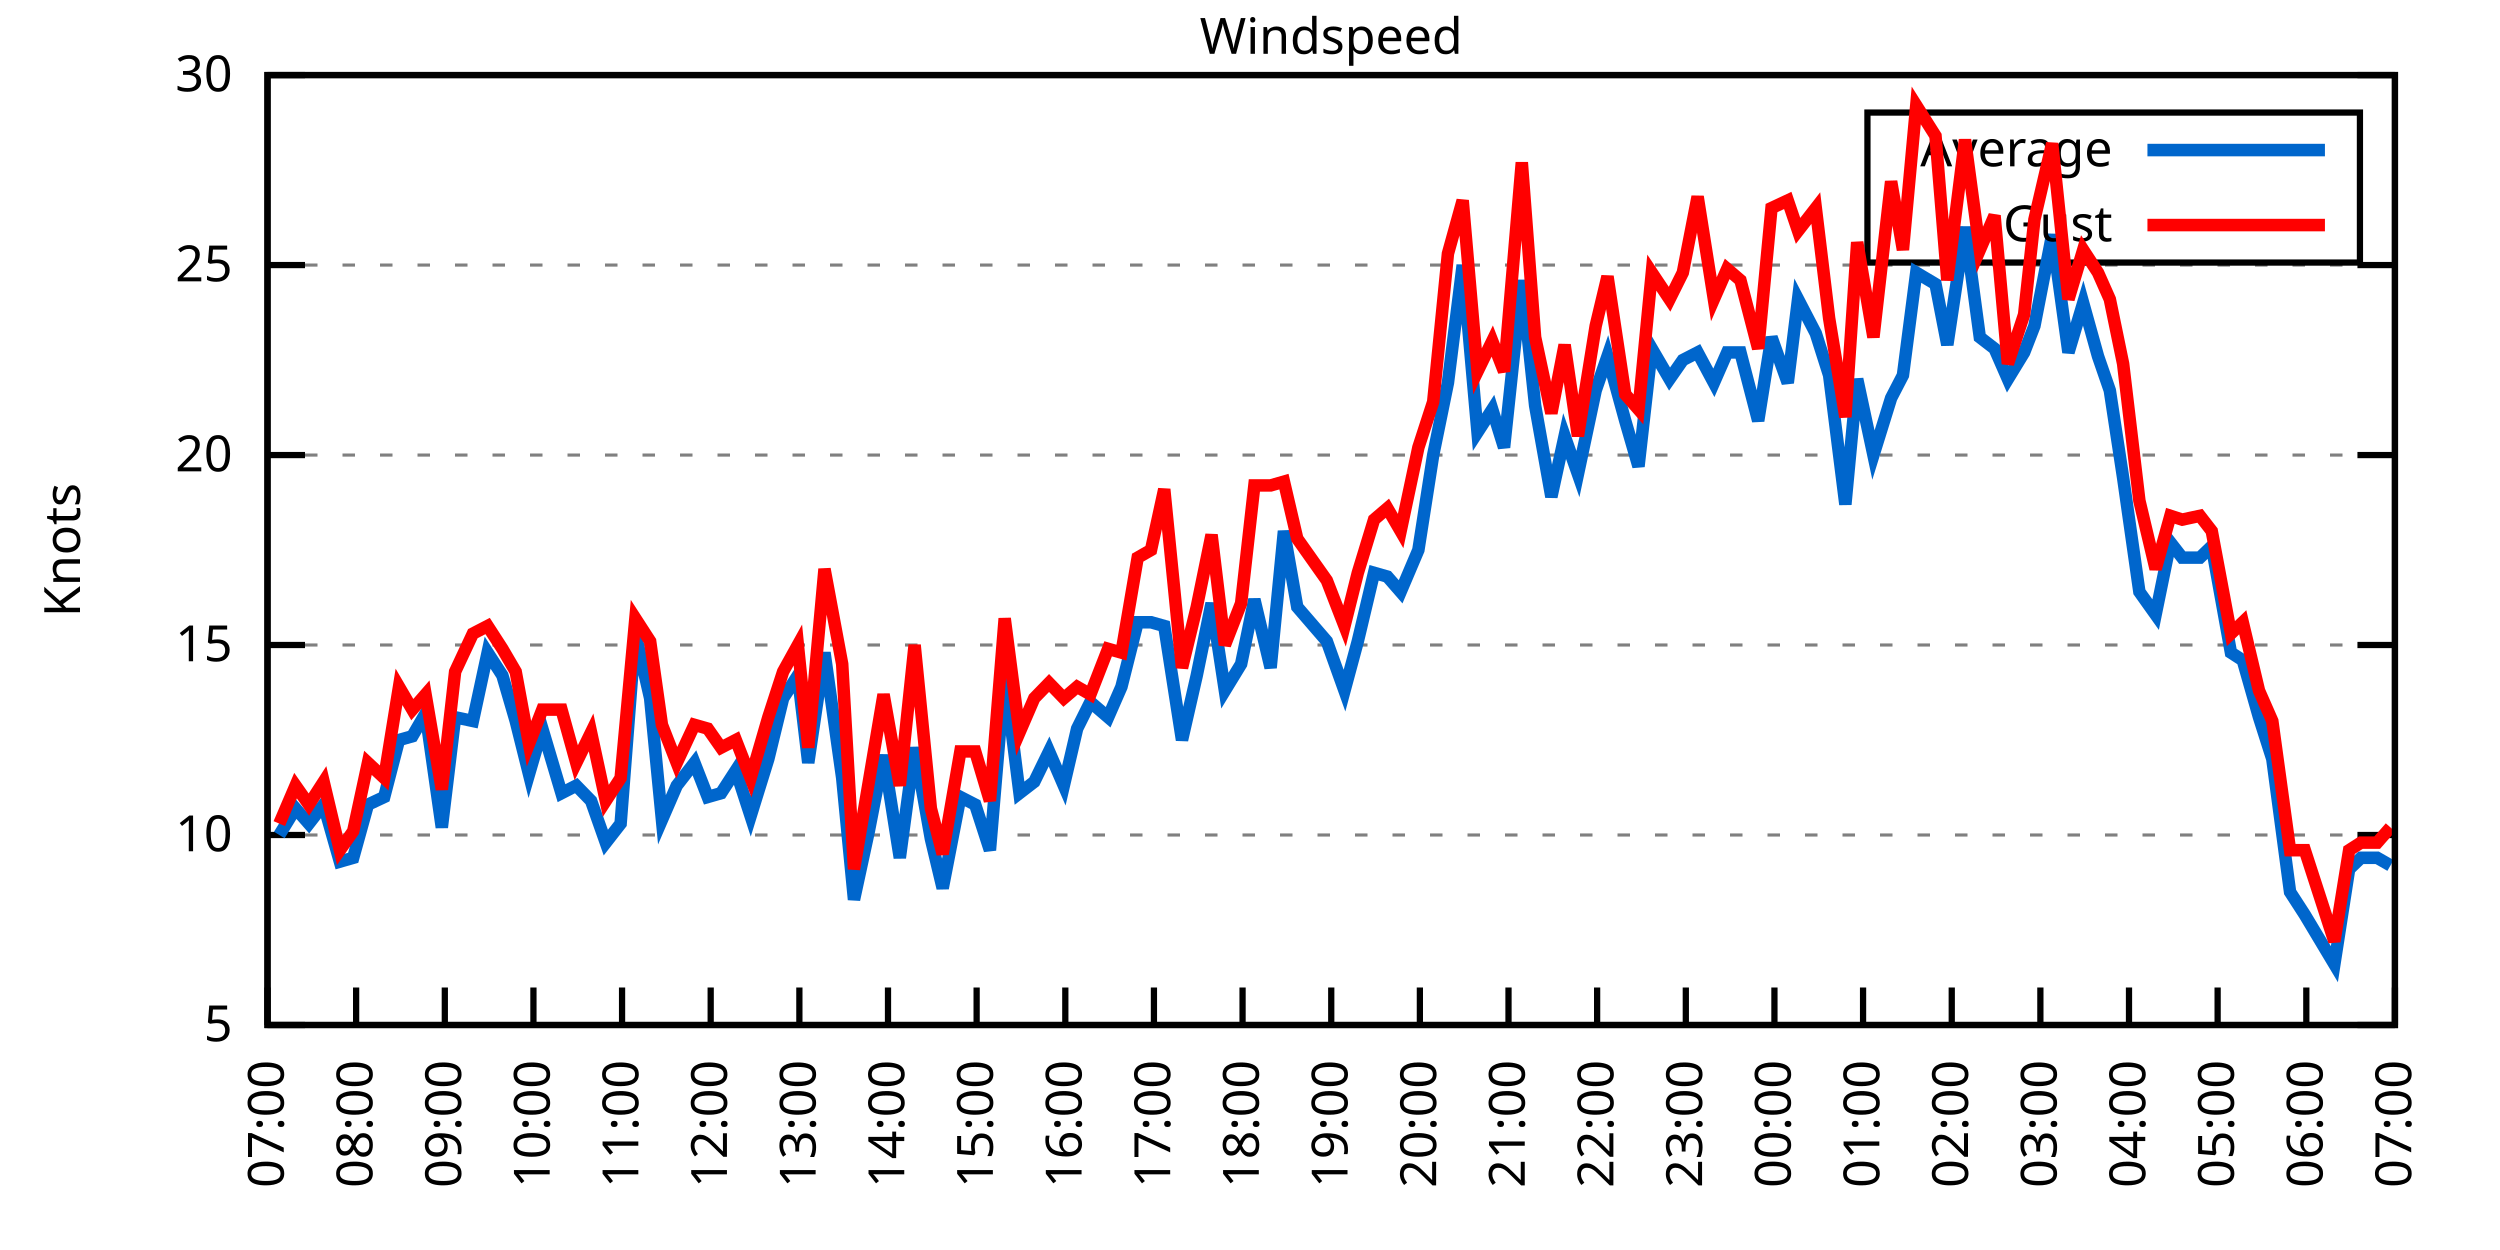
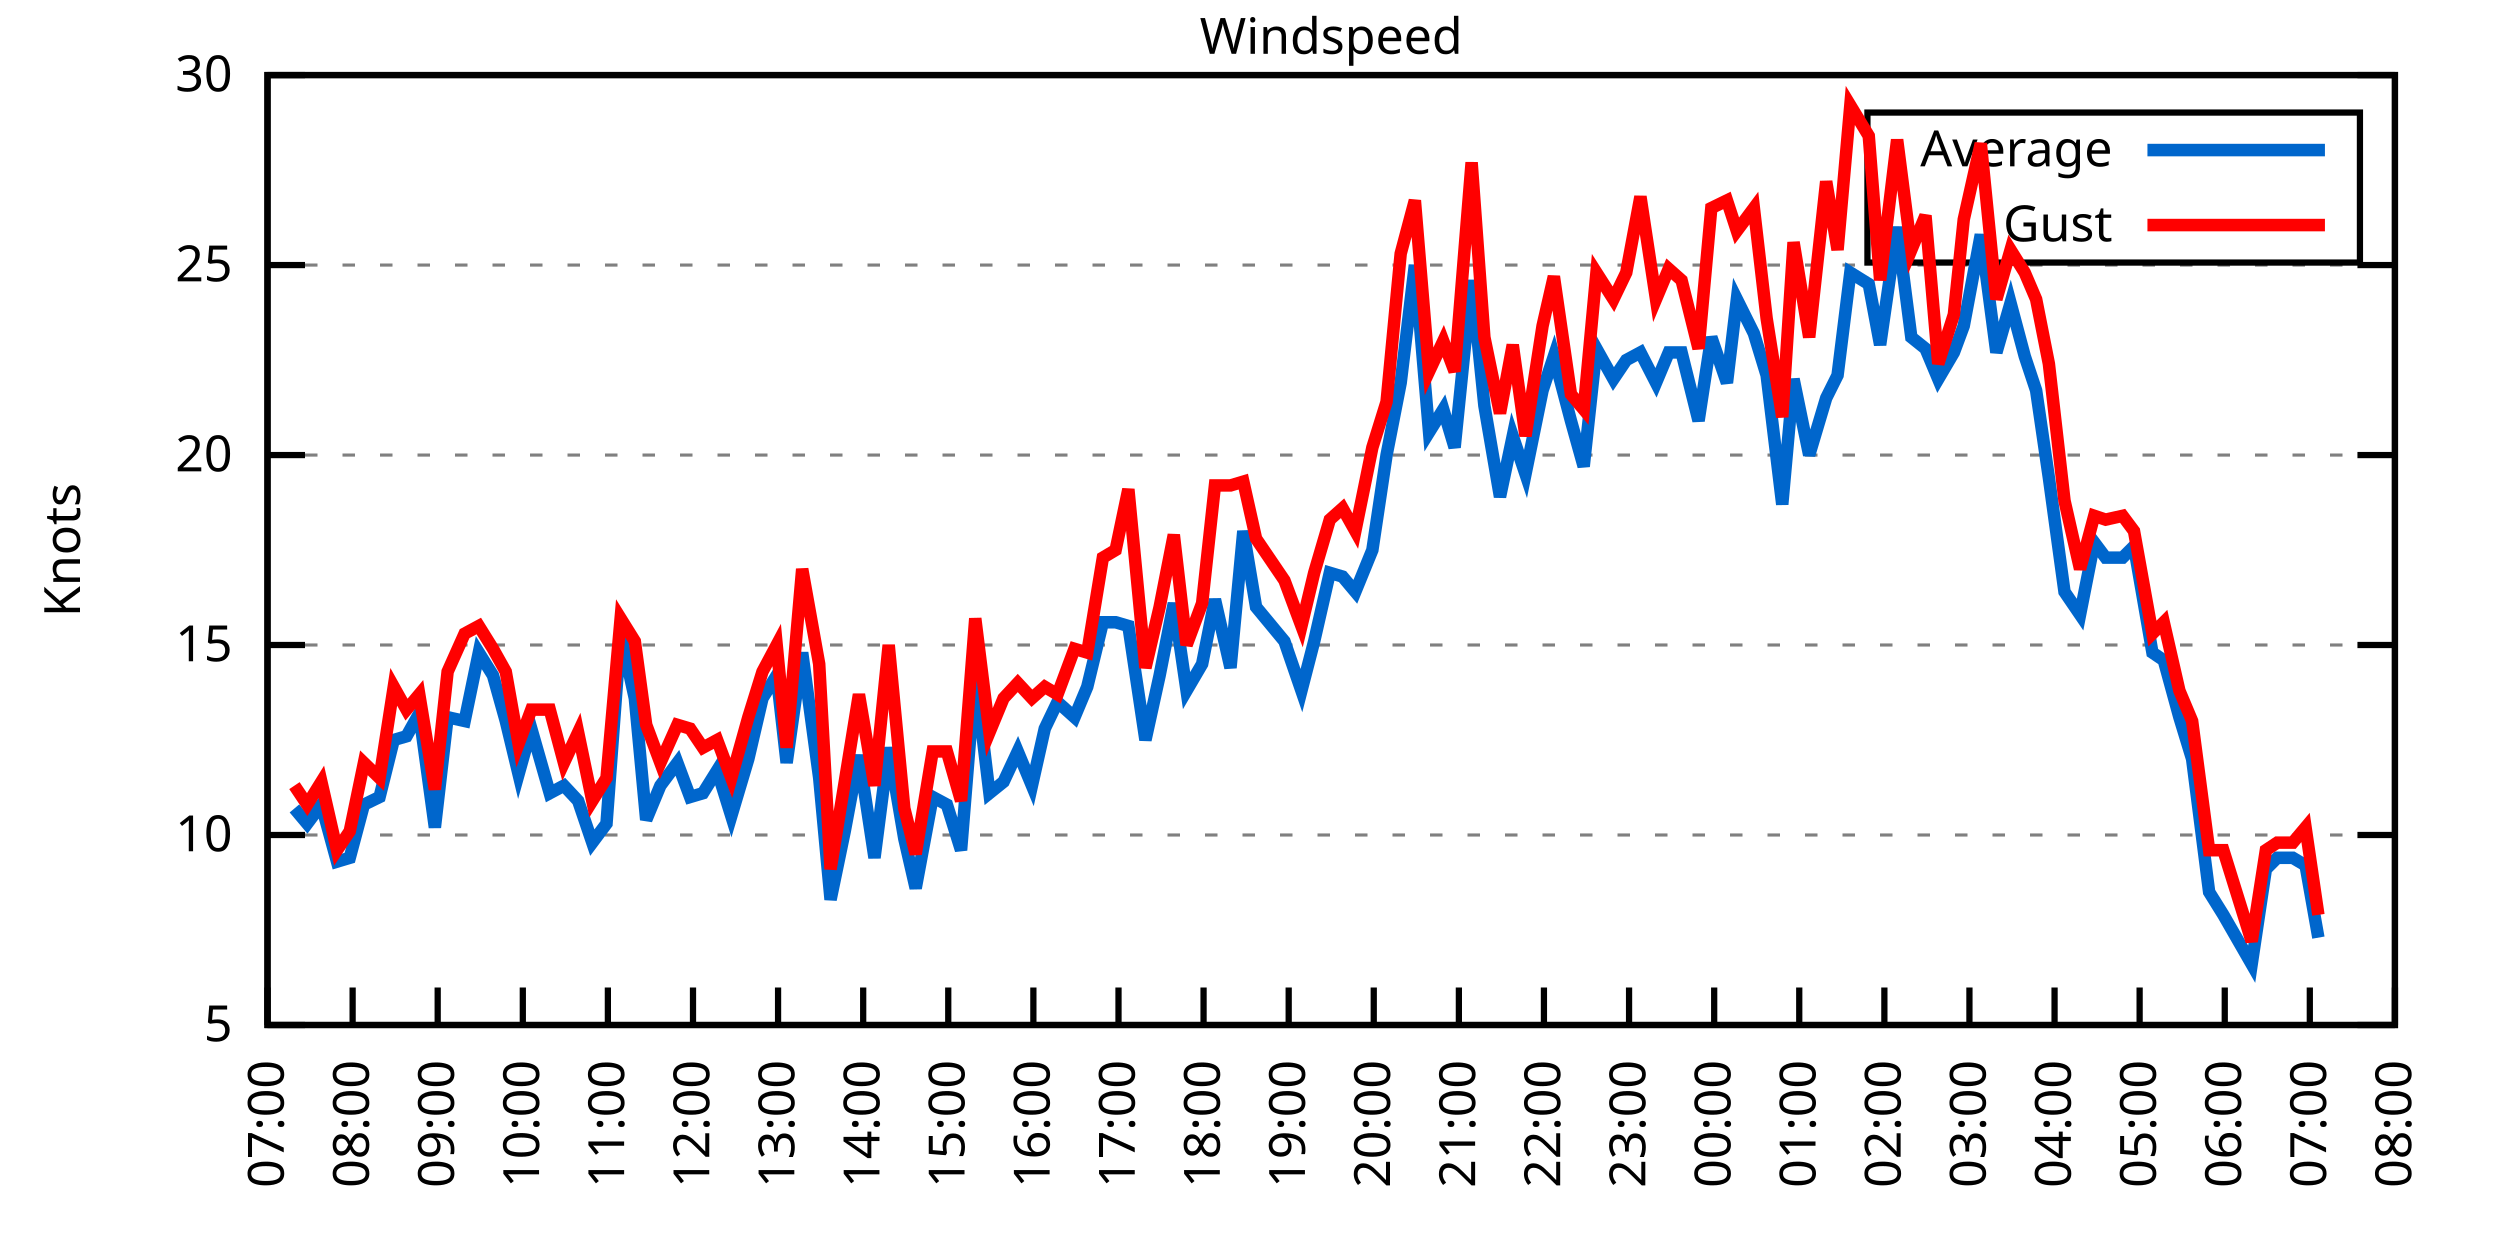
<svg xmlns="http://www.w3.org/2000/svg" xmlns:xlink="http://www.w3.org/1999/xlink" width="400" height="200" viewBox="0 0 400 200">
  <g id="gnuplot_canvas">
    <rect x="0" y="0" width="400" height="200" fill="none" />
    <defs>
      <circle id="gpDot" r="0.5" stroke-width="0.5" stroke="currentColor" />
      <path id="gpPt0" stroke-width="0.333" stroke="currentColor" d="M-1,0 h2 M0,-1 v2" />
      <path id="gpPt1" stroke-width="0.333" stroke="currentColor" d="M-1,-1 L1,1 M1,-1 L-1,1" />
      <path id="gpPt2" stroke-width="0.333" stroke="currentColor" d="M-1,0 L1,0 M0,-1 L0,1 M-1,-1 L1,1 M-1,1 L1,-1" />
      <rect id="gpPt3" stroke-width="0.333" stroke="currentColor" x="-1" y="-1" width="2" height="2" />
      <rect id="gpPt4" stroke-width="0.333" stroke="currentColor" fill="currentColor" x="-1" y="-1" width="2" height="2" />
      <circle id="gpPt5" stroke-width="0.333" stroke="currentColor" cx="0" cy="0" r="1" />
      <use xlink:href="#gpPt5" id="gpPt6" fill="currentColor" stroke="none" />
      <path id="gpPt7" stroke-width="0.333" stroke="currentColor" d="M0,-1.33 L-1.33,0.67 L1.33,0.67 z" />
      <use xlink:href="#gpPt7" id="gpPt8" fill="currentColor" stroke="none" />
      <use xlink:href="#gpPt7" id="gpPt9" stroke="currentColor" transform="rotate(180)" />
      <use xlink:href="#gpPt9" id="gpPt10" fill="currentColor" stroke="none" />
      <use xlink:href="#gpPt3" id="gpPt11" stroke="currentColor" transform="rotate(45)" />
      <use xlink:href="#gpPt11" id="gpPt12" fill="currentColor" stroke="none" />
      <path id="gpPt13" stroke-width="0.333" stroke="currentColor" d="M0,1.330 L1.265,0.411 L0.782,-1.067 L-0.782,-1.076 L-1.265,0.411 z" />
      <use xlink:href="#gpPt13" id="gpPt14" fill="currentColor" stroke="none" />
      <filter id="textbox" filterUnits="objectBoundingBox" x="0" y="0" height="1" width="1">
        <feFlood flood-color="white" flood-opacity="1" result="bgnd" />
        <feComposite in="SourceGraphic" in2="bgnd" operator="atop" />
      </filter>
      <filter id="greybox" filterUnits="objectBoundingBox" x="0" y="0" height="1" width="1">
        <feFlood flood-color="lightgrey" flood-opacity="1" result="grey" />
        <feComposite in="SourceGraphic" in2="grey" operator="atop" />
      </filter>
    </defs>
    <g fill="none" color="white" stroke="currentColor" stroke-width="1.00" stroke-linecap="butt" stroke-linejoin="miter">
</g>
    <g fill="none" color="black" stroke="currentColor" stroke-width="1.00" stroke-linecap="butt" stroke-linejoin="miter">
      <g stroke="none" shape-rendering="crispEdges">
        <polygon fill="rgb(255, 255, 255)" points="42.80,164.00 383.18,164.00 383.18,12.02 42.80,12.02 " />
      </g>
    </g>
    <g fill="none" color="black" stroke="currentColor" stroke-width="1.00" stroke-linecap="butt" stroke-linejoin="miter">
</g>
    <g fill="none" color="black" stroke="black" stroke-width="0.50" stroke-linecap="butt" stroke-linejoin="miter">
</g>
    <g fill="none" color="gray" stroke="currentColor" stroke-width="0.50" stroke-linecap="butt" stroke-linejoin="miter">
      <path stroke="gray" stroke-dasharray="2,4" class="gridline" d="M42.80,164.00 L383.19,164.00  " />
    </g>
    <g fill="none" color="gray" stroke="gray" stroke-width="1.00" stroke-linecap="butt" stroke-linejoin="miter">
</g>
    <g fill="none" color="black" stroke="currentColor" stroke-width="1.00" stroke-linecap="butt" stroke-linejoin="miter">
      <path stroke="black" d="M42.80,164.00 L48.80,164.00 M383.19,164.00 L377.19,164.00  " />
      <g transform="translate(37.20,166.60)" stroke="none" fill="black" font-family="Sans" font-size="8.00" text-anchor="end">
        <text>
          <tspan font-family="Sans"> 5</tspan>
        </text>
      </g>
    </g>
    <g fill="none" color="black" stroke="currentColor" stroke-width="1.00" stroke-linecap="butt" stroke-linejoin="miter">
</g>
    <g fill="none" color="black" stroke="black" stroke-width="0.50" stroke-linecap="butt" stroke-linejoin="miter">
</g>
    <g fill="none" color="gray" stroke="currentColor" stroke-width="0.50" stroke-linecap="butt" stroke-linejoin="miter">
      <path stroke="gray" stroke-dasharray="2,4" class="gridline" d="M42.80,133.60 L383.19,133.60  " />
    </g>
    <g fill="none" color="gray" stroke="gray" stroke-width="1.00" stroke-linecap="butt" stroke-linejoin="miter">
</g>
    <g fill="none" color="black" stroke="currentColor" stroke-width="1.00" stroke-linecap="butt" stroke-linejoin="miter">
      <path stroke="black" d="M42.80,133.60 L48.80,133.60 M383.19,133.60 L377.19,133.60  " />
      <g transform="translate(37.20,136.20)" stroke="none" fill="black" font-family="Sans" font-size="8.00" text-anchor="end">
        <text>
          <tspan font-family="Sans"> 10</tspan>
        </text>
      </g>
    </g>
    <g fill="none" color="black" stroke="currentColor" stroke-width="1.00" stroke-linecap="butt" stroke-linejoin="miter">
</g>
    <g fill="none" color="black" stroke="black" stroke-width="0.50" stroke-linecap="butt" stroke-linejoin="miter">
</g>
    <g fill="none" color="gray" stroke="currentColor" stroke-width="0.50" stroke-linecap="butt" stroke-linejoin="miter">
      <path stroke="gray" stroke-dasharray="2,4" class="gridline" d="M42.80,103.20 L383.19,103.20  " />
    </g>
    <g fill="none" color="gray" stroke="gray" stroke-width="1.00" stroke-linecap="butt" stroke-linejoin="miter">
</g>
    <g fill="none" color="black" stroke="currentColor" stroke-width="1.00" stroke-linecap="butt" stroke-linejoin="miter">
      <path stroke="black" d="M42.80,103.20 L48.80,103.20 M383.19,103.20 L377.19,103.20  " />
      <g transform="translate(37.20,105.80)" stroke="none" fill="black" font-family="Sans" font-size="8.00" text-anchor="end">
        <text>
          <tspan font-family="Sans"> 15</tspan>
        </text>
      </g>
    </g>
    <g fill="none" color="black" stroke="currentColor" stroke-width="1.00" stroke-linecap="butt" stroke-linejoin="miter">
</g>
    <g fill="none" color="black" stroke="black" stroke-width="0.50" stroke-linecap="butt" stroke-linejoin="miter">
</g>
    <g fill="none" color="gray" stroke="currentColor" stroke-width="0.50" stroke-linecap="butt" stroke-linejoin="miter">
      <path stroke="gray" stroke-dasharray="2,4" class="gridline" d="M42.80,72.81 L383.19,72.81  " />
    </g>
    <g fill="none" color="gray" stroke="gray" stroke-width="1.00" stroke-linecap="butt" stroke-linejoin="miter">
</g>
    <g fill="none" color="black" stroke="currentColor" stroke-width="1.00" stroke-linecap="butt" stroke-linejoin="miter">
      <path stroke="black" d="M42.80,72.81 L48.80,72.81 M383.19,72.81 L377.19,72.81  " />
      <g transform="translate(37.20,75.41)" stroke="none" fill="black" font-family="Sans" font-size="8.00" text-anchor="end">
        <text>
          <tspan font-family="Sans"> 20</tspan>
        </text>
      </g>
    </g>
    <g fill="none" color="black" stroke="currentColor" stroke-width="1.00" stroke-linecap="butt" stroke-linejoin="miter">
</g>
    <g fill="none" color="black" stroke="black" stroke-width="0.50" stroke-linecap="butt" stroke-linejoin="miter">
</g>
    <g fill="none" color="gray" stroke="currentColor" stroke-width="0.50" stroke-linecap="butt" stroke-linejoin="miter">
      <path stroke="gray" stroke-dasharray="2,4" class="gridline" d="M42.80,42.41 L383.19,42.41  " />
    </g>
    <g fill="none" color="gray" stroke="gray" stroke-width="1.00" stroke-linecap="butt" stroke-linejoin="miter">
</g>
    <g fill="none" color="black" stroke="currentColor" stroke-width="1.00" stroke-linecap="butt" stroke-linejoin="miter">
      <path stroke="black" d="M42.80,42.41 L48.80,42.41 M383.19,42.41 L377.19,42.41  " />
      <g transform="translate(37.20,45.01)" stroke="none" fill="black" font-family="Sans" font-size="8.00" text-anchor="end">
        <text>
          <tspan font-family="Sans"> 25</tspan>
        </text>
      </g>
    </g>
    <g fill="none" color="black" stroke="currentColor" stroke-width="1.00" stroke-linecap="butt" stroke-linejoin="miter">
</g>
    <g fill="none" color="black" stroke="black" stroke-width="0.50" stroke-linecap="butt" stroke-linejoin="miter">
</g>
    <g fill="none" color="gray" stroke="currentColor" stroke-width="0.50" stroke-linecap="butt" stroke-linejoin="miter">
      <path stroke="gray" stroke-dasharray="2,4" class="gridline" d="M42.80,12.01 L383.19,12.01  " />
    </g>
    <g fill="none" color="gray" stroke="gray" stroke-width="1.00" stroke-linecap="butt" stroke-linejoin="miter">
</g>
    <g fill="none" color="black" stroke="currentColor" stroke-width="1.00" stroke-linecap="butt" stroke-linejoin="miter">
      <path stroke="black" d="M42.80,12.01 L48.80,12.01 M383.19,12.01 L377.19,12.01  " />
      <g transform="translate(37.20,14.61)" stroke="none" fill="black" font-family="Sans" font-size="8.00" text-anchor="end">
        <text>
          <tspan font-family="Sans"> 30</tspan>
        </text>
      </g>
    </g>
    <g fill="none" color="black" stroke="currentColor" stroke-width="1.00" stroke-linecap="butt" stroke-linejoin="miter">
      <path stroke="black" d="M42.80,164.00 L42.80,158.00  " />
      <g transform="translate(45.40,169.60) rotate(270.00)" stroke="none" fill="black" font-family="Sans" font-size="8.00" text-anchor="end">
        <text>
          <tspan font-family="Sans">07:00</tspan>
        </text>
      </g>
    </g>
    <g fill="none" color="black" stroke="currentColor" stroke-width="1.00" stroke-linecap="butt" stroke-linejoin="miter">
-       <path stroke="black" d="M56.98,164.00 L56.98,158.00  " />
-       <g transform="translate(59.58,169.60) rotate(270.00)" stroke="none" fill="black" font-family="Sans" font-size="8.00" text-anchor="end">
+       <path stroke="black" d="M56.42,164.00 L56.42,158.00  " />
+       <g transform="translate(59.02,169.60) rotate(270.00)" stroke="none" fill="black" font-family="Sans" font-size="8.00" text-anchor="end">
        <text>
          <tspan font-family="Sans">08:00</tspan>
        </text>
      </g>
    </g>
    <g fill="none" color="black" stroke="currentColor" stroke-width="1.00" stroke-linecap="butt" stroke-linejoin="miter">
-       <path stroke="black" d="M71.17,164.00 L71.17,158.00  " />
-       <g transform="translate(73.77,169.60) rotate(270.00)" stroke="none" fill="black" font-family="Sans" font-size="8.00" text-anchor="end">
+       <path stroke="black" d="M70.03,164.00 L70.03,158.00  " />
+       <g transform="translate(72.63,169.60) rotate(270.00)" stroke="none" fill="black" font-family="Sans" font-size="8.00" text-anchor="end">
        <text>
          <tspan font-family="Sans">09:00</tspan>
        </text>
      </g>
    </g>
    <g fill="none" color="black" stroke="currentColor" stroke-width="1.00" stroke-linecap="butt" stroke-linejoin="miter">
-       <path stroke="black" d="M85.35,164.00 L85.35,158.00  " />
-       <g transform="translate(87.95,169.60) rotate(270.00)" stroke="none" fill="black" font-family="Sans" font-size="8.00" text-anchor="end">
+       <path stroke="black" d="M83.65,164.00 L83.65,158.00  " />
+       <g transform="translate(86.25,169.60) rotate(270.00)" stroke="none" fill="black" font-family="Sans" font-size="8.00" text-anchor="end">
        <text>
          <tspan font-family="Sans">10:00</tspan>
        </text>
      </g>
    </g>
    <g fill="none" color="black" stroke="currentColor" stroke-width="1.00" stroke-linecap="butt" stroke-linejoin="miter">
-       <path stroke="black" d="M99.53,164.00 L99.53,158.00  " />
-       <g transform="translate(102.13,169.60) rotate(270.00)" stroke="none" fill="black" font-family="Sans" font-size="8.00" text-anchor="end">
+       <path stroke="black" d="M97.26,164.00 L97.26,158.00  " />
+       <g transform="translate(99.86,169.60) rotate(270.00)" stroke="none" fill="black" font-family="Sans" font-size="8.00" text-anchor="end">
        <text>
          <tspan font-family="Sans">11:00</tspan>
        </text>
      </g>
    </g>
    <g fill="none" color="black" stroke="currentColor" stroke-width="1.00" stroke-linecap="butt" stroke-linejoin="miter">
-       <path stroke="black" d="M113.71,164.00 L113.71,158.00  " />
-       <g transform="translate(116.31,169.60) rotate(270.00)" stroke="none" fill="black" font-family="Sans" font-size="8.00" text-anchor="end">
+       <path stroke="black" d="M110.88,164.00 L110.88,158.00  " />
+       <g transform="translate(113.48,169.60) rotate(270.00)" stroke="none" fill="black" font-family="Sans" font-size="8.00" text-anchor="end">
        <text>
          <tspan font-family="Sans">12:00</tspan>
        </text>
      </g>
    </g>
    <g fill="none" color="black" stroke="currentColor" stroke-width="1.00" stroke-linecap="butt" stroke-linejoin="miter">
-       <path stroke="black" d="M127.90,164.00 L127.90,158.00  " />
-       <g transform="translate(130.50,169.60) rotate(270.00)" stroke="none" fill="black" font-family="Sans" font-size="8.00" text-anchor="end">
+       <path stroke="black" d="M124.49,164.00 L124.49,158.00  " />
+       <g transform="translate(127.09,169.60) rotate(270.00)" stroke="none" fill="black" font-family="Sans" font-size="8.00" text-anchor="end">
        <text>
          <tspan font-family="Sans">13:00</tspan>
        </text>
      </g>
    </g>
    <g fill="none" color="black" stroke="currentColor" stroke-width="1.00" stroke-linecap="butt" stroke-linejoin="miter">
-       <path stroke="black" d="M142.08,164.00 L142.08,158.00  " />
-       <g transform="translate(144.68,169.60) rotate(270.00)" stroke="none" fill="black" font-family="Sans" font-size="8.00" text-anchor="end">
+       <path stroke="black" d="M138.11,164.00 L138.11,158.00  " />
+       <g transform="translate(140.71,169.60) rotate(270.00)" stroke="none" fill="black" font-family="Sans" font-size="8.00" text-anchor="end">
        <text>
          <tspan font-family="Sans">14:00</tspan>
        </text>
      </g>
    </g>
    <g fill="none" color="black" stroke="currentColor" stroke-width="1.00" stroke-linecap="butt" stroke-linejoin="miter">
-       <path stroke="black" d="M156.26,164.00 L156.26,158.00  " />
-       <g transform="translate(158.86,169.60) rotate(270.00)" stroke="none" fill="black" font-family="Sans" font-size="8.00" text-anchor="end">
+       <path stroke="black" d="M151.72,164.00 L151.72,158.00  " />
+       <g transform="translate(154.32,169.60) rotate(270.00)" stroke="none" fill="black" font-family="Sans" font-size="8.00" text-anchor="end">
        <text>
          <tspan font-family="Sans">15:00</tspan>
        </text>
      </g>
    </g>
    <g fill="none" color="black" stroke="currentColor" stroke-width="1.00" stroke-linecap="butt" stroke-linejoin="miter">
-       <path stroke="black" d="M170.45,164.00 L170.45,158.00  " />
-       <g transform="translate(173.05,169.60) rotate(270.00)" stroke="none" fill="black" font-family="Sans" font-size="8.00" text-anchor="end">
+       <path stroke="black" d="M165.34,164.00 L165.34,158.00  " />
+       <g transform="translate(167.94,169.60) rotate(270.00)" stroke="none" fill="black" font-family="Sans" font-size="8.00" text-anchor="end">
        <text>
          <tspan font-family="Sans">16:00</tspan>
        </text>
      </g>
    </g>
    <g fill="none" color="black" stroke="currentColor" stroke-width="1.00" stroke-linecap="butt" stroke-linejoin="miter">
-       <path stroke="black" d="M184.63,164.00 L184.63,158.00  " />
-       <g transform="translate(187.23,169.60) rotate(270.00)" stroke="none" fill="black" font-family="Sans" font-size="8.00" text-anchor="end">
+       <path stroke="black" d="M178.96,164.00 L178.96,158.00  " />
+       <g transform="translate(181.56,169.60) rotate(270.00)" stroke="none" fill="black" font-family="Sans" font-size="8.00" text-anchor="end">
        <text>
          <tspan font-family="Sans">17:00</tspan>
        </text>
      </g>
    </g>
    <g fill="none" color="black" stroke="currentColor" stroke-width="1.00" stroke-linecap="butt" stroke-linejoin="miter">
-       <path stroke="black" d="M198.81,164.00 L198.81,158.00  " />
-       <g transform="translate(201.41,169.60) rotate(270.00)" stroke="none" fill="black" font-family="Sans" font-size="8.00" text-anchor="end">
+       <path stroke="black" d="M192.57,164.00 L192.57,158.00  " />
+       <g transform="translate(195.17,169.60) rotate(270.00)" stroke="none" fill="black" font-family="Sans" font-size="8.00" text-anchor="end">
        <text>
          <tspan font-family="Sans">18:00</tspan>
        </text>
      </g>
    </g>
    <g fill="none" color="black" stroke="currentColor" stroke-width="1.00" stroke-linecap="butt" stroke-linejoin="miter">
-       <path stroke="black" d="M213.00,164.00 L213.00,158.00  " />
-       <g transform="translate(215.60,169.60) rotate(270.00)" stroke="none" fill="black" font-family="Sans" font-size="8.00" text-anchor="end">
+       <path stroke="black" d="M206.19,164.00 L206.19,158.00  " />
+       <g transform="translate(208.79,169.60) rotate(270.00)" stroke="none" fill="black" font-family="Sans" font-size="8.00" text-anchor="end">
        <text>
          <tspan font-family="Sans">19:00</tspan>
        </text>
      </g>
    </g>
    <g fill="none" color="black" stroke="currentColor" stroke-width="1.00" stroke-linecap="butt" stroke-linejoin="miter">
-       <path stroke="black" d="M227.18,164.00 L227.18,158.00  " />
-       <g transform="translate(229.78,169.60) rotate(270.00)" stroke="none" fill="black" font-family="Sans" font-size="8.00" text-anchor="end">
+       <path stroke="black" d="M219.80,164.00 L219.80,158.00  " />
+       <g transform="translate(222.40,169.60) rotate(270.00)" stroke="none" fill="black" font-family="Sans" font-size="8.00" text-anchor="end">
        <text>
          <tspan font-family="Sans">20:00</tspan>
        </text>
      </g>
    </g>
    <g fill="none" color="black" stroke="currentColor" stroke-width="1.00" stroke-linecap="butt" stroke-linejoin="miter">
-       <path stroke="black" d="M241.36,164.00 L241.36,158.00  " />
-       <g transform="translate(243.96,169.60) rotate(270.00)" stroke="none" fill="black" font-family="Sans" font-size="8.00" text-anchor="end">
+       <path stroke="black" d="M233.42,164.00 L233.42,158.00  " />
+       <g transform="translate(236.02,169.60) rotate(270.00)" stroke="none" fill="black" font-family="Sans" font-size="8.00" text-anchor="end">
        <text>
          <tspan font-family="Sans">21:00</tspan>
        </text>
      </g>
    </g>
    <g fill="none" color="black" stroke="currentColor" stroke-width="1.00" stroke-linecap="butt" stroke-linejoin="miter">
-       <path stroke="black" d="M255.54,164.00 L255.54,158.00  " />
-       <g transform="translate(258.14,169.60) rotate(270.00)" stroke="none" fill="black" font-family="Sans" font-size="8.00" text-anchor="end">
+       <path stroke="black" d="M247.03,164.00 L247.03,158.00  " />
+       <g transform="translate(249.63,169.60) rotate(270.00)" stroke="none" fill="black" font-family="Sans" font-size="8.00" text-anchor="end">
        <text>
          <tspan font-family="Sans">22:00</tspan>
        </text>
      </g>
    </g>
    <g fill="none" color="black" stroke="currentColor" stroke-width="1.00" stroke-linecap="butt" stroke-linejoin="miter">
-       <path stroke="black" d="M269.73,164.00 L269.73,158.00  " />
-       <g transform="translate(272.33,169.60) rotate(270.00)" stroke="none" fill="black" font-family="Sans" font-size="8.00" text-anchor="end">
+       <path stroke="black" d="M260.65,164.00 L260.65,158.00  " />
+       <g transform="translate(263.25,169.60) rotate(270.00)" stroke="none" fill="black" font-family="Sans" font-size="8.00" text-anchor="end">
        <text>
          <tspan font-family="Sans">23:00</tspan>
        </text>
      </g>
    </g>
    <g fill="none" color="black" stroke="currentColor" stroke-width="1.00" stroke-linecap="butt" stroke-linejoin="miter">
-       <path stroke="black" d="M283.91,164.00 L283.91,158.00  " />
-       <g transform="translate(286.51,169.60) rotate(270.00)" stroke="none" fill="black" font-family="Sans" font-size="8.00" text-anchor="end">
+       <path stroke="black" d="M274.27,164.00 L274.27,158.00  " />
+       <g transform="translate(276.87,169.60) rotate(270.00)" stroke="none" fill="black" font-family="Sans" font-size="8.00" text-anchor="end">
        <text>
          <tspan font-family="Sans">00:00</tspan>
        </text>
      </g>
    </g>
    <g fill="none" color="black" stroke="currentColor" stroke-width="1.00" stroke-linecap="butt" stroke-linejoin="miter">
-       <path stroke="black" d="M298.09,164.00 L298.09,158.00  " />
-       <g transform="translate(300.69,169.60) rotate(270.00)" stroke="none" fill="black" font-family="Sans" font-size="8.00" text-anchor="end">
+       <path stroke="black" d="M287.88,164.00 L287.88,158.00  " />
+       <g transform="translate(290.48,169.60) rotate(270.00)" stroke="none" fill="black" font-family="Sans" font-size="8.00" text-anchor="end">
        <text>
          <tspan font-family="Sans">01:00</tspan>
        </text>
      </g>
    </g>
    <g fill="none" color="black" stroke="currentColor" stroke-width="1.00" stroke-linecap="butt" stroke-linejoin="miter">
-       <path stroke="black" d="M312.28,164.00 L312.28,158.00  " />
-       <g transform="translate(314.88,169.60) rotate(270.00)" stroke="none" fill="black" font-family="Sans" font-size="8.00" text-anchor="end">
+       <path stroke="black" d="M301.50,164.00 L301.50,158.00  " />
+       <g transform="translate(304.10,169.60) rotate(270.00)" stroke="none" fill="black" font-family="Sans" font-size="8.00" text-anchor="end">
        <text>
          <tspan font-family="Sans">02:00</tspan>
        </text>
      </g>
    </g>
    <g fill="none" color="black" stroke="currentColor" stroke-width="1.00" stroke-linecap="butt" stroke-linejoin="miter">
-       <path stroke="black" d="M326.46,164.00 L326.46,158.00  " />
-       <g transform="translate(329.06,169.60) rotate(270.00)" stroke="none" fill="black" font-family="Sans" font-size="8.00" text-anchor="end">
+       <path stroke="black" d="M315.11,164.00 L315.11,158.00  " />
+       <g transform="translate(317.71,169.60) rotate(270.00)" stroke="none" fill="black" font-family="Sans" font-size="8.00" text-anchor="end">
        <text>
          <tspan font-family="Sans">03:00</tspan>
        </text>
      </g>
    </g>
    <g fill="none" color="black" stroke="currentColor" stroke-width="1.00" stroke-linecap="butt" stroke-linejoin="miter">
-       <path stroke="black" d="M340.64,164.00 L340.64,158.00  " />
-       <g transform="translate(343.24,169.60) rotate(270.00)" stroke="none" fill="black" font-family="Sans" font-size="8.00" text-anchor="end">
+       <path stroke="black" d="M328.73,164.00 L328.73,158.00  " />
+       <g transform="translate(331.33,169.60) rotate(270.00)" stroke="none" fill="black" font-family="Sans" font-size="8.00" text-anchor="end">
        <text>
          <tspan font-family="Sans">04:00</tspan>
        </text>
      </g>
    </g>
    <g fill="none" color="black" stroke="currentColor" stroke-width="1.00" stroke-linecap="butt" stroke-linejoin="miter">
-       <path stroke="black" d="M354.82,164.00 L354.82,158.00  " />
-       <g transform="translate(357.42,169.60) rotate(270.00)" stroke="none" fill="black" font-family="Sans" font-size="8.00" text-anchor="end">
+       <path stroke="black" d="M342.34,164.00 L342.34,158.00  " />
+       <g transform="translate(344.94,169.60) rotate(270.00)" stroke="none" fill="black" font-family="Sans" font-size="8.00" text-anchor="end">
        <text>
          <tspan font-family="Sans">05:00</tspan>
        </text>
      </g>
    </g>
    <g fill="none" color="black" stroke="currentColor" stroke-width="1.00" stroke-linecap="butt" stroke-linejoin="miter">
-       <path stroke="black" d="M369.01,164.00 L369.01,158.00  " />
-       <g transform="translate(371.61,169.60) rotate(270.00)" stroke="none" fill="black" font-family="Sans" font-size="8.00" text-anchor="end">
+       <path stroke="black" d="M355.96,164.00 L355.96,158.00  " />
+       <g transform="translate(358.56,169.60) rotate(270.00)" stroke="none" fill="black" font-family="Sans" font-size="8.00" text-anchor="end">
        <text>
          <tspan font-family="Sans">06:00</tspan>
+         </text>
+       </g>
+     </g>
+     <g fill="none" color="black" stroke="currentColor" stroke-width="1.00" stroke-linecap="butt" stroke-linejoin="miter">
+       <path stroke="black" d="M369.57,164.00 L369.57,158.00  " />
+       <g transform="translate(372.17,169.60) rotate(270.00)" stroke="none" fill="black" font-family="Sans" font-size="8.00" text-anchor="end">
+         <text>
+           <tspan font-family="Sans">07:00</tspan>
        </text>
      </g>
    </g>
    <g fill="none" color="black" stroke="currentColor" stroke-width="1.00" stroke-linecap="butt" stroke-linejoin="miter">
      <path stroke="black" d="M383.19,164.00 L383.19,158.00  " />
      <g transform="translate(385.79,169.60) rotate(270.00)" stroke="none" fill="black" font-family="Sans" font-size="8.00" text-anchor="end">
        <text>
-           <tspan font-family="Sans">07:00</tspan>
+           <tspan font-family="Sans">08:00</tspan>
        </text>
      </g>
    </g>
    <g fill="none" color="black" stroke="currentColor" stroke-width="1.00" stroke-linecap="butt" stroke-linejoin="miter">
</g>
    <g fill="none" color="black" stroke="currentColor" stroke-width="1.00" stroke-linecap="butt" stroke-linejoin="miter">
      <path stroke="black" d="M42.80,12.01 L42.80,164.00 L383.19,164.00 L383.19,12.01 L42.80,12.01 Z  " />
    </g>
    <g fill="none" color="black" stroke="currentColor" stroke-width="1.00" stroke-linecap="butt" stroke-linejoin="miter">
</g>
    <g fill="none" color="black" stroke="currentColor" stroke-width="1.00" stroke-linecap="butt" stroke-linejoin="miter">
      <path stroke="black" d="M298.79,42.01 L298.79,18.01 L377.59,18.01 L377.59,42.01 L298.79,42.01 Z  " />
    </g>
    <g id="Windspeed_plot_1">
      <g fill="none" color="white" stroke="black" stroke-width="2.00" stroke-linecap="butt" stroke-linejoin="miter">
</g>
      <g fill="none" color="black" stroke="currentColor" stroke-width="2.00" stroke-linecap="butt" stroke-linejoin="miter">
        <g transform="translate(337.99,26.61)" stroke="none" fill="black" font-family="Sans" font-size="8.00" text-anchor="end">
          <text>
            <tspan font-family="Sans">Average</tspan>
          </text>
        </g>
      </g>
      <g fill="none" color="black" stroke="currentColor" stroke-width="2.00" stroke-linecap="butt" stroke-linejoin="miter">
-         <path stroke="rgb(  0, 102, 204)" d="M343.59,24.01 L371.99,24.01 M44.69,133.60 L47.29,129.35 L49.42,131.78 L51.78,128.74 L54.38,137.86 L56.51,137.25   L58.87,128.74 L61.47,127.52 L63.84,118.40 L65.97,117.80 L68.09,114.15 L70.69,132.39 L72.82,114.76 L75.66,115.36   L78.02,104.42 L80.38,108.07 L82.51,115.36 L84.64,123.87 L86.77,116.58 L89.84,126.91 L92.20,125.70 L94.57,128.13   L96.93,134.82 L99.30,131.78 L101.66,101.38 L104.02,111.72 L105.91,131.17 L108.28,125.70 L111.11,122.05 L113.24,127.52   L115.37,126.91 L117.73,123.27 L120.10,130.56 L122.93,121.44 L125.30,111.72 L127.66,108.07 L129.32,122.05 L131.92,104.42   L134.75,124.48 L136.64,143.94 L139.01,132.99 L141.37,120.83 L143.97,137.25 L146.34,119.62 L148.94,134.21 L150.83,142.11   L153.66,127.52 L156.03,128.74 L158.39,136.03 L160.75,108.07 L163.12,126.91 L165.48,125.09 L167.85,120.23 L170.21,125.70   L172.34,116.58 L174.46,112.32 L177.30,114.76 L179.43,109.89 L182.03,99.56 L184.16,99.56 L186.28,100.16 L189.12,118.40   L191.48,108.07 L193.85,96.52 L195.98,110.50 L198.58,106.24 L200.70,95.91 L203.30,106.85 L205.43,84.97 L207.56,97.12   L212.29,102.60 L215.12,110.50 L217.25,102.60 L219.85,91.65 L221.98,92.26 L224.10,94.69 L226.94,88.00 L229.31,72.81   L231.67,61.25 L234.03,42.41 L236.40,69.16 L238.76,65.51 L240.65,71.59 L243.49,44.84 L245.62,64.90 L248.22,79.49   L250.34,69.77 L252.47,75.85 L255.31,62.47 L257.20,57.00 L260.04,67.33 L262.16,74.63 L264.29,55.78 L267.13,60.65   L269.25,57.61 L271.62,56.39 L274.22,61.25 L276.35,56.39 L278.47,56.39 L281.31,67.33 L283.44,53.96 L286.04,61.25   L287.69,47.88 L290.53,53.35 L292.66,60.04 L295.26,80.71 L297.15,60.65 L299.75,72.81 L302.58,63.69 L304.47,60.04   L306.60,43.62 L309.68,45.45 L311.57,55.18 L314.40,36.33 L316.77,53.96 L319.13,55.78 L321.26,60.65 L323.86,56.39   L325.51,52.14 L328.35,37.54 L330.95,56.39 L333.31,48.49 L335.68,57.00 L337.57,62.47 L339.70,76.45 L342.30,94.69   L344.90,98.34 L347.26,86.79 L349.15,89.22 L351.99,89.22 L353.88,87.40 L356.95,104.42 L358.84,105.64 L361.44,114.76   L363.57,121.44 L366.41,142.72 L368.77,146.37 L373.50,154.27 L375.86,139.07 L377.75,137.25 L380.35,137.25 L382.48,138.47    " />
+         <path stroke="rgb(  0, 102, 204)" d="M343.59,24.01 L371.99,24.01 M47.11,129.35 L49.15,131.78 L51.42,128.74 L53.92,137.86 L55.96,137.25 L58.23,128.74   L60.73,127.52 L63.00,118.40 L65.04,117.80 L67.08,114.15 L69.58,132.39 L71.62,114.76 L74.34,115.36 L76.61,104.42   L78.88,108.07 L80.92,115.36 L82.97,123.87 L85.01,116.58 L87.96,126.91 L90.23,125.70 L92.50,128.13 L94.77,134.82   L97.04,131.78 L99.30,101.38 L101.57,111.72 L103.39,131.17 L105.66,125.70 L108.38,122.05 L110.42,127.52 L112.47,126.91   L114.74,123.27 L117.01,130.56 L119.73,121.44 L122.00,111.72 L124.27,108.07 L125.86,122.05 L128.35,104.42 L131.07,124.48   L132.89,143.94 L135.16,132.99 L137.43,120.83 L139.92,137.25 L142.19,119.62 L144.69,134.21 L146.51,142.11 L149.23,127.52   L151.50,128.74 L153.77,136.03 L156.04,108.07 L158.31,126.91 L160.57,125.09 L162.84,120.23 L165.11,125.70 L167.16,116.58   L169.20,112.32 L171.92,114.76 L173.96,109.89 L176.46,99.56 L178.50,99.56 L180.54,100.16 L183.27,118.40 L185.54,108.07   L187.81,96.52 L189.85,110.50 L192.34,106.24 L194.39,95.91 L196.88,106.85 L198.93,84.97 L200.97,97.12 L205.51,102.60   L208.23,110.50 L210.27,102.60 L212.77,91.65 L214.81,92.26 L216.85,94.69 L219.58,88.00 L221.85,72.81 L224.11,61.25   L226.38,42.41 L228.65,69.16 L230.92,65.51 L232.74,71.59 L235.46,44.84 L237.50,64.90 L240.00,79.49 L242.04,69.77   L244.08,75.85 L246.81,62.47 L248.62,57.00 L251.35,67.33 L253.39,74.63 L255.43,55.78 L258.15,60.65 L260.20,57.61   L262.47,56.39 L264.96,61.25 L267.00,56.39 L269.05,56.39 L271.77,67.33 L273.81,53.96 L276.31,61.25 L277.90,47.88   L280.62,53.35 L282.66,60.04 L285.16,80.71 L286.97,60.65 L289.47,72.81 L292.19,63.69 L294.01,60.04 L296.05,43.62   L299.00,45.45 L300.82,55.18 L303.54,36.33 L305.81,53.96 L308.08,55.78 L310.12,60.65 L312.62,56.39 L314.20,52.14   L316.93,37.54 L319.42,56.39 L321.69,48.49 L323.96,57.00 L325.78,62.47 L327.82,76.45 L330.32,94.69 L332.81,98.34   L335.08,86.79 L336.90,89.22 L339.62,89.22 L341.44,87.40 L344.39,104.42 L346.20,105.64 L348.70,114.76 L350.74,121.44   L353.46,142.72 L355.73,146.37 L360.27,154.27 L362.54,139.07 L364.36,137.25 L366.85,137.25 L368.89,138.47 L370.94,150.02    " />
      </g>
    </g>
    <g id="Windspeed_plot_2">
      <g fill="none" color="black" stroke="currentColor" stroke-width="2.00" stroke-linecap="butt" stroke-linejoin="miter">
        <g transform="translate(337.99,38.61)" stroke="none" fill="black" font-family="Sans" font-size="8.00" text-anchor="end">
          <text>
            <tspan font-family="Sans">Gust</tspan>
          </text>
        </g>
      </g>
      <g fill="none" color="black" stroke="currentColor" stroke-width="2.00" stroke-linecap="butt" stroke-linejoin="miter">
-         <path stroke="rgb(255,   0,   0)" d="M343.59,36.01 L371.99,36.01 M44.69,131.78 L47.29,125.70 L49.42,128.74 L51.78,125.09 L54.38,136.03 L56.51,132.99   L58.87,122.05 L61.47,124.48 L63.84,109.89 L65.97,113.54 L68.09,111.11 L70.69,126.31 L72.82,107.46 L75.66,101.38   L78.02,100.16 L80.38,103.81 L82.51,107.46 L84.64,119.01 L86.77,113.54 L89.84,113.54 L92.20,122.05 L94.57,117.19   L96.93,128.13 L99.30,124.48 L101.66,98.95 L104.02,102.60 L105.91,115.97 L108.28,122.05 L111.11,115.97 L113.24,116.58   L115.37,119.62 L117.73,118.40 L120.10,124.48 L122.93,114.76 L125.30,107.46 L127.66,103.20 L129.32,119.62 L131.92,91.04   L134.75,106.24 L136.64,139.07 L139.01,125.09 L141.37,111.11 L143.97,125.70 L146.34,103.20 L148.94,129.35 L150.83,136.64   L153.66,120.23 L156.03,120.23 L158.39,128.13 L160.75,98.95 L163.12,117.19 L165.48,111.72 L167.85,109.28 L170.21,111.72   L172.34,109.89 L174.46,111.11 L177.30,103.81 L179.43,104.42 L182.03,89.22 L184.16,88.00 L186.28,78.28 L189.12,106.85   L191.48,97.12 L193.85,85.57 L195.98,103.20 L198.58,96.52 L200.70,77.67 L203.30,77.67 L205.43,77.06 L207.56,86.18   L212.29,92.87 L215.12,100.16 L217.25,91.65 L219.85,83.14 L221.98,81.32 L224.10,84.97 L226.94,71.59 L229.31,64.29   L231.67,40.58 L234.03,32.07 L236.40,59.43 L238.76,54.57 L240.65,59.43 L243.49,25.99 L245.62,53.96 L248.22,66.12   L250.34,55.18 L252.47,69.77 L255.31,52.14 L257.20,44.23 L260.04,63.08 L262.16,65.51 L264.29,43.62 L267.13,47.88   L269.25,43.62 L271.62,31.46 L274.22,47.88 L276.35,43.02 L278.47,44.84 L281.31,55.78 L283.44,33.29 L286.04,32.07   L287.69,36.94 L290.53,33.29 L292.66,50.92 L295.26,66.73 L297.15,38.76 L299.75,53.96 L302.58,29.03 L304.47,39.98   L306.60,16.87 L309.68,21.74 L311.57,44.84 L314.40,22.35 L316.77,39.98 L319.13,34.50 L321.26,58.21 L323.86,50.31   L325.51,35.11 L328.35,22.95 L330.95,47.88 L333.31,39.98 L335.68,43.62 L337.57,47.88 L339.70,58.21 L342.30,80.10   L344.90,91.04 L347.26,82.53 L349.15,83.14 L351.99,82.53 L353.88,84.97 L356.95,101.38 L358.84,99.56 L361.44,110.50   L363.57,115.36 L366.41,136.03 L368.77,136.03 L373.50,150.62 L375.86,136.03 L377.75,134.82 L380.35,134.82 L382.48,132.39    " />
+         <path stroke="rgb(255,   0,   0)" d="M343.59,36.01 L371.99,36.01 M47.11,125.70 L49.15,128.74 L51.42,125.09 L53.92,136.03 L55.96,132.99 L58.23,122.05   L60.73,124.48 L63.00,109.89 L65.04,113.54 L67.08,111.11 L69.58,126.31 L71.62,107.46 L74.34,101.38 L76.61,100.16   L78.88,103.81 L80.92,107.46 L82.97,119.01 L85.01,113.54 L87.96,113.54 L90.23,122.05 L92.50,117.19 L94.77,128.13   L97.04,124.48 L99.30,98.95 L101.57,102.60 L103.39,115.97 L105.66,122.05 L108.38,115.97 L110.42,116.58 L112.47,119.62   L114.74,118.40 L117.01,124.48 L119.73,114.76 L122.00,107.46 L124.27,103.20 L125.86,119.62 L128.35,91.04 L131.07,106.24   L132.89,139.07 L135.16,125.09 L137.43,111.11 L139.92,125.70 L142.19,103.20 L144.69,129.35 L146.51,136.64 L149.23,120.23   L151.50,120.23 L153.77,128.13 L156.04,98.95 L158.31,117.19 L160.57,111.72 L162.84,109.28 L165.11,111.72 L167.16,109.89   L169.20,111.11 L171.92,103.81 L173.96,104.42 L176.46,89.22 L178.50,88.00 L180.54,78.28 L183.27,106.85 L185.54,97.12   L187.81,85.57 L189.85,103.20 L192.34,96.52 L194.39,77.67 L196.88,77.67 L198.93,77.06 L200.97,86.18 L205.51,92.87   L208.23,100.16 L210.27,91.65 L212.77,83.14 L214.81,81.32 L216.85,84.97 L219.58,71.59 L221.85,64.29 L224.11,40.58   L226.38,32.07 L228.65,59.43 L230.92,54.57 L232.74,59.43 L235.46,25.99 L237.50,53.96 L240.00,66.12 L242.04,55.18   L244.08,69.77 L246.81,52.14 L248.62,44.23 L251.35,63.08 L253.39,65.51 L255.43,43.62 L258.15,47.88 L260.20,43.62   L262.47,31.46 L264.96,47.88 L267.00,43.02 L269.05,44.84 L271.77,55.78 L273.81,33.29 L276.31,32.07 L277.90,36.94   L280.62,33.29 L282.66,50.92 L285.16,66.73 L286.97,38.76 L289.47,53.96 L292.19,29.03 L294.01,39.98 L296.05,16.87   L299.00,21.74 L300.82,44.84 L303.54,22.35 L305.81,39.98 L308.08,34.50 L310.12,58.21 L312.62,50.31 L314.20,35.11   L316.93,22.95 L319.42,47.88 L321.69,39.98 L323.96,43.62 L325.78,47.88 L327.82,58.21 L330.32,80.10 L332.81,91.04   L335.08,82.53 L336.90,83.14 L339.62,82.53 L341.44,84.97 L344.39,101.38 L346.20,99.56 L348.70,110.50 L350.74,115.36   L353.46,136.03 L355.73,136.03 L360.27,150.62 L362.54,136.03 L364.36,134.82 L366.85,134.82 L368.89,132.39 L370.94,146.37    " />
      </g>
    </g>
    <g fill="none" color="black" stroke="currentColor" stroke-width="2.00" stroke-linecap="butt" stroke-linejoin="miter">
</g>
    <g fill="none" color="black" stroke="black" stroke-width="1.00" stroke-linecap="butt" stroke-linejoin="miter">
</g>
    <g fill="none" color="black" stroke="currentColor" stroke-width="1.00" stroke-linecap="butt" stroke-linejoin="miter">
      <path stroke="black" d="M42.80,12.01 L42.80,164.00 L383.19,164.00 L383.19,12.01 L42.80,12.01 Z  " />
      <g transform="translate(12.80,88.01) rotate(270.00)" stroke="none" fill="black" font-family="Sans" font-size="8.00" text-anchor="middle">
        <text>
          <tspan font-family="Sans">Knots</tspan>
        </text>
      </g>
    </g>
    <g fill="none" color="black" stroke="currentColor" stroke-width="1.00" stroke-linecap="butt" stroke-linejoin="miter">
</g>
    <g fill="none" color="black" stroke="currentColor" stroke-width="1.00" stroke-linecap="butt" stroke-linejoin="miter">
      <g transform="translate(212.99,8.61)" stroke="none" fill="black" font-family="Sans" font-size="8.00" text-anchor="middle">
        <text>
          <tspan font-family="Sans">Windspeed</tspan>
        </text>
      </g>
    </g>
    <g fill="none" color="black" stroke="currentColor" stroke-width="1.00" stroke-linecap="butt" stroke-linejoin="miter">
</g>
  </g>
</svg>
